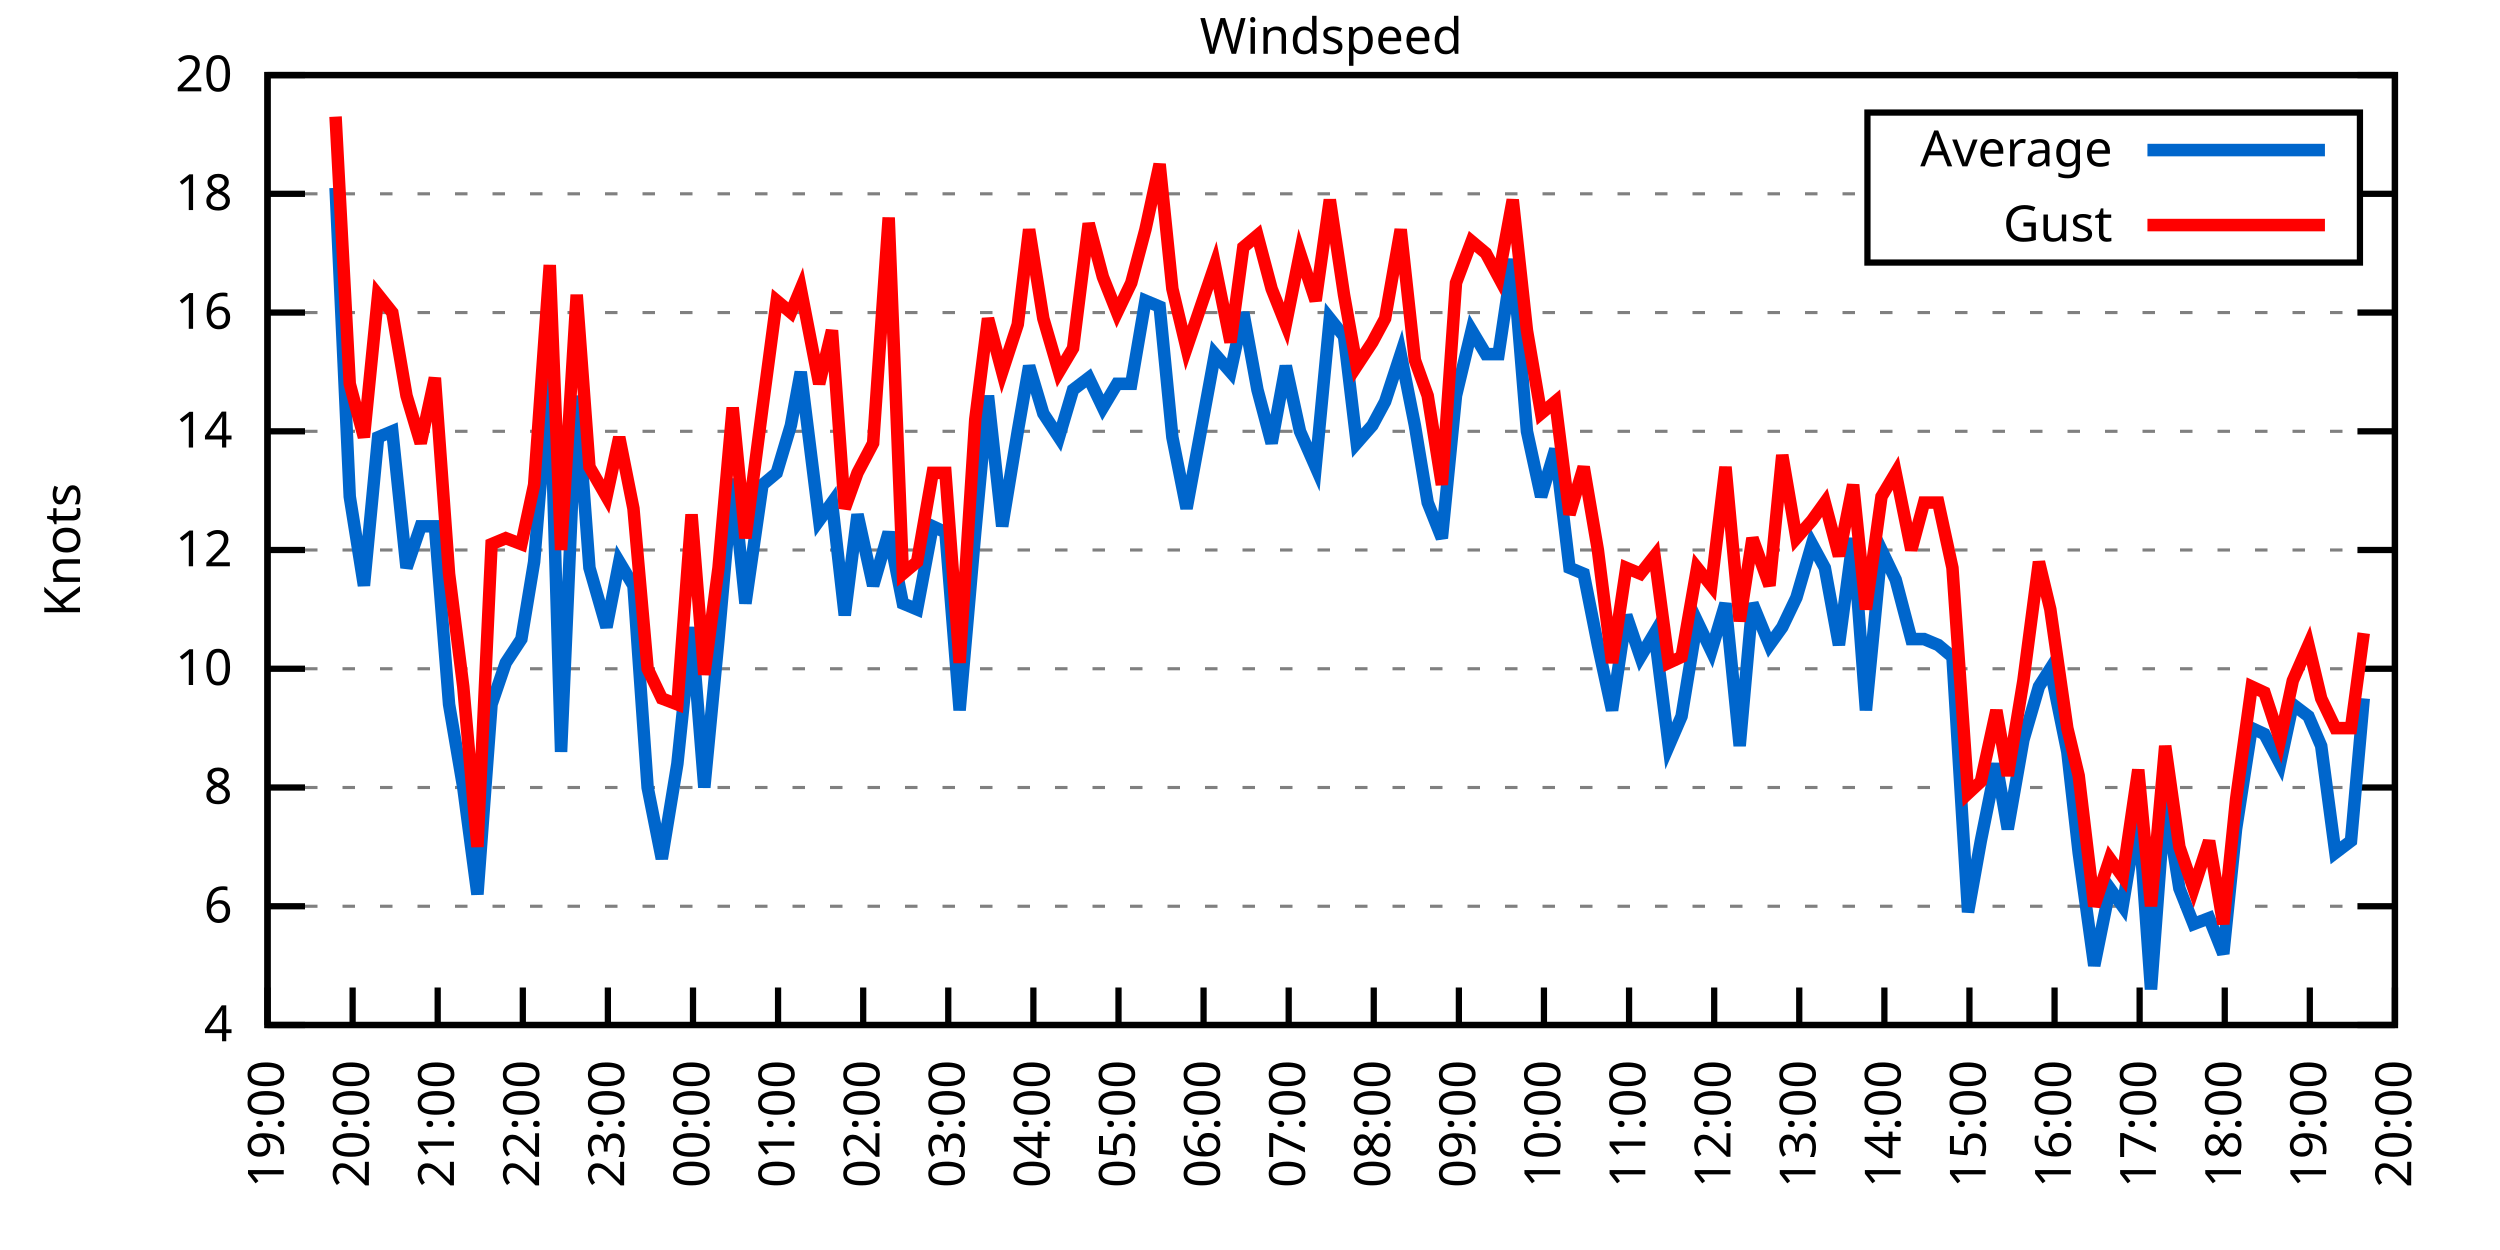
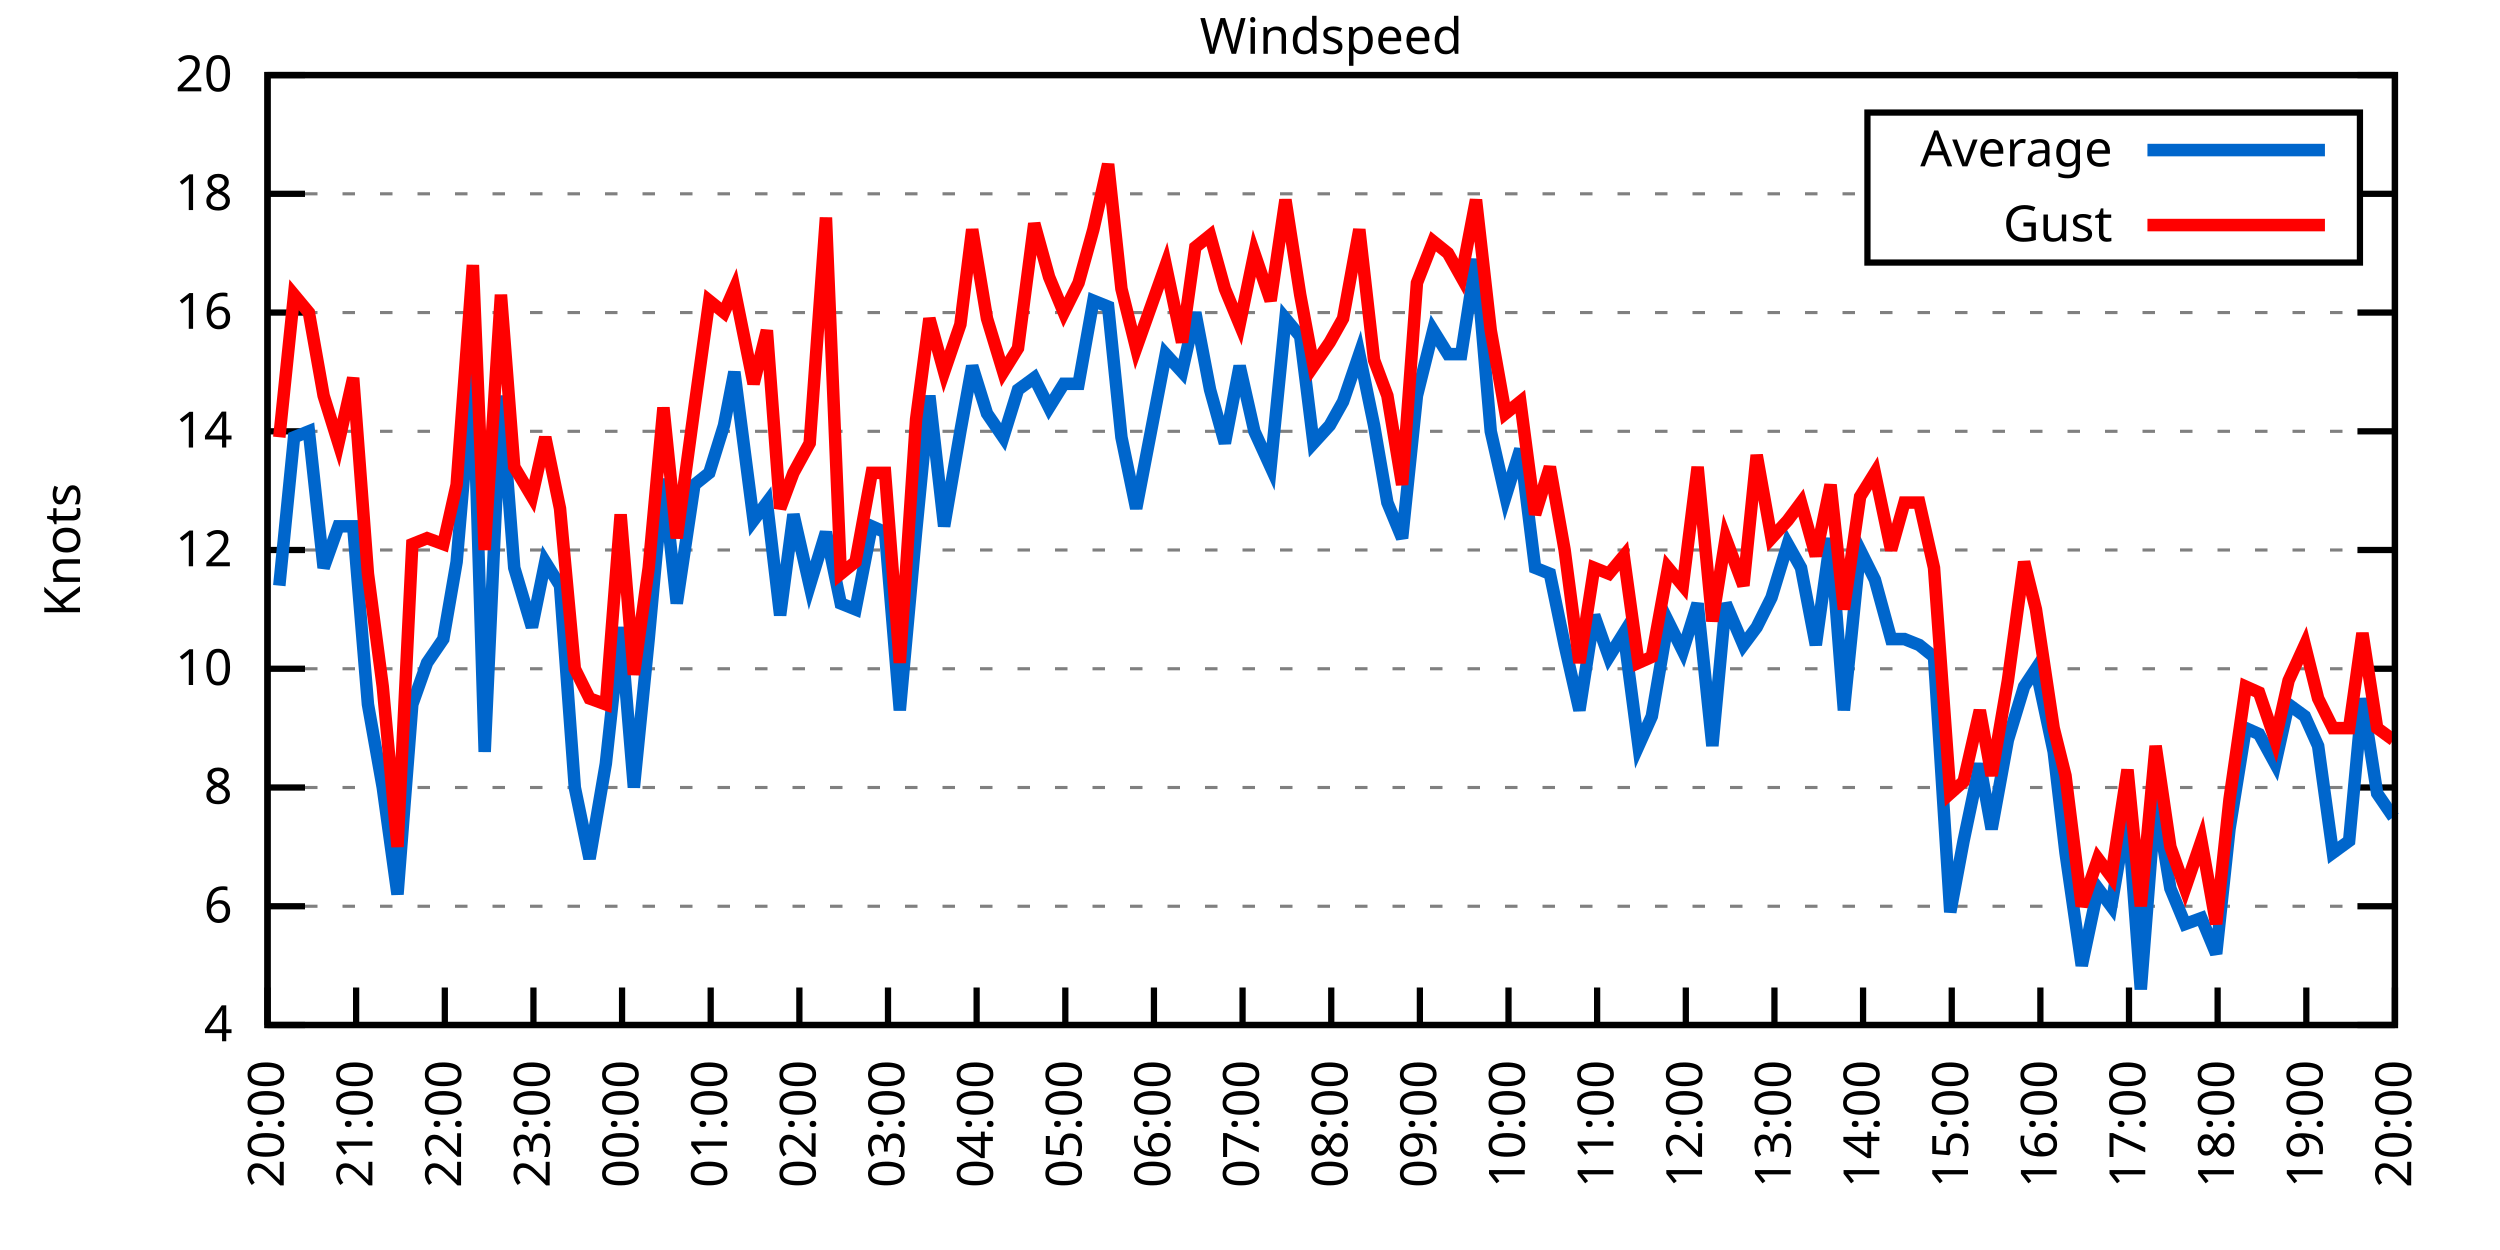
<svg xmlns="http://www.w3.org/2000/svg" xmlns:xlink="http://www.w3.org/1999/xlink" width="400" height="200" viewBox="0 0 400 200">
  <g id="gnuplot_canvas">
    <rect x="0" y="0" width="400" height="200" fill="none" />
    <defs>
      <circle id="gpDot" r="0.5" stroke-width="0.5" stroke="currentColor" />
      <path id="gpPt0" stroke-width="0.333" stroke="currentColor" d="M-1,0 h2 M0,-1 v2" />
      <path id="gpPt1" stroke-width="0.333" stroke="currentColor" d="M-1,-1 L1,1 M1,-1 L-1,1" />
      <path id="gpPt2" stroke-width="0.333" stroke="currentColor" d="M-1,0 L1,0 M0,-1 L0,1 M-1,-1 L1,1 M-1,1 L1,-1" />
      <rect id="gpPt3" stroke-width="0.333" stroke="currentColor" x="-1" y="-1" width="2" height="2" />
      <rect id="gpPt4" stroke-width="0.333" stroke="currentColor" fill="currentColor" x="-1" y="-1" width="2" height="2" />
      <circle id="gpPt5" stroke-width="0.333" stroke="currentColor" cx="0" cy="0" r="1" />
      <use xlink:href="#gpPt5" id="gpPt6" fill="currentColor" stroke="none" />
      <path id="gpPt7" stroke-width="0.333" stroke="currentColor" d="M0,-1.33 L-1.33,0.67 L1.33,0.67 z" />
      <use xlink:href="#gpPt7" id="gpPt8" fill="currentColor" stroke="none" />
      <use xlink:href="#gpPt7" id="gpPt9" stroke="currentColor" transform="rotate(180)" />
      <use xlink:href="#gpPt9" id="gpPt10" fill="currentColor" stroke="none" />
      <use xlink:href="#gpPt3" id="gpPt11" stroke="currentColor" transform="rotate(45)" />
      <use xlink:href="#gpPt11" id="gpPt12" fill="currentColor" stroke="none" />
      <path id="gpPt13" stroke-width="0.333" stroke="currentColor" d="M0,1.330 L1.265,0.411 L0.782,-1.067 L-0.782,-1.076 L-1.265,0.411 z" />
      <use xlink:href="#gpPt13" id="gpPt14" fill="currentColor" stroke="none" />
      <filter id="textbox" filterUnits="objectBoundingBox" x="0" y="0" height="1" width="1">
        <feFlood flood-color="white" flood-opacity="1" result="bgnd" />
        <feComposite in="SourceGraphic" in2="bgnd" operator="atop" />
      </filter>
      <filter id="greybox" filterUnits="objectBoundingBox" x="0" y="0" height="1" width="1">
        <feFlood flood-color="lightgrey" flood-opacity="1" result="grey" />
        <feComposite in="SourceGraphic" in2="grey" operator="atop" />
      </filter>
    </defs>
    <g fill="none" color="white" stroke="currentColor" stroke-width="1.00" stroke-linecap="butt" stroke-linejoin="miter">
</g>
    <g fill="none" color="black" stroke="currentColor" stroke-width="1.00" stroke-linecap="butt" stroke-linejoin="miter">
      <g stroke="none" shape-rendering="crispEdges">
        <polygon fill="rgb(255, 255, 255)" points="42.80,164.00 383.18,164.00 383.18,12.02 42.80,12.02 " />
      </g>
    </g>
    <g fill="none" color="black" stroke="currentColor" stroke-width="1.00" stroke-linecap="butt" stroke-linejoin="miter">
</g>
    <g fill="none" color="black" stroke="black" stroke-width="0.50" stroke-linecap="butt" stroke-linejoin="miter">
</g>
    <g fill="none" color="gray" stroke="currentColor" stroke-width="0.50" stroke-linecap="butt" stroke-linejoin="miter">
      <path stroke="gray" stroke-dasharray="2,4" class="gridline" d="M42.80,164.00 L383.19,164.00  " />
    </g>
    <g fill="none" color="gray" stroke="gray" stroke-width="1.00" stroke-linecap="butt" stroke-linejoin="miter">
</g>
    <g fill="none" color="black" stroke="currentColor" stroke-width="1.00" stroke-linecap="butt" stroke-linejoin="miter">
      <path stroke="black" d="M42.80,164.00 L48.80,164.00 M383.19,164.00 L377.19,164.00  " />
      <g transform="translate(37.20,166.60)" stroke="none" fill="black" font-family="Sans" font-size="8.00" text-anchor="end">
        <text>
          <tspan font-family="Sans"> 4</tspan>
        </text>
      </g>
    </g>
    <g fill="none" color="black" stroke="currentColor" stroke-width="1.00" stroke-linecap="butt" stroke-linejoin="miter">
</g>
    <g fill="none" color="black" stroke="black" stroke-width="0.50" stroke-linecap="butt" stroke-linejoin="miter">
</g>
    <g fill="none" color="gray" stroke="currentColor" stroke-width="0.50" stroke-linecap="butt" stroke-linejoin="miter">
      <path stroke="gray" stroke-dasharray="2,4" class="gridline" d="M42.80,145.00 L383.19,145.00  " />
    </g>
    <g fill="none" color="gray" stroke="gray" stroke-width="1.00" stroke-linecap="butt" stroke-linejoin="miter">
</g>
    <g fill="none" color="black" stroke="currentColor" stroke-width="1.00" stroke-linecap="butt" stroke-linejoin="miter">
      <path stroke="black" d="M42.80,145.00 L48.80,145.00 M383.19,145.00 L377.19,145.00  " />
      <g transform="translate(37.20,147.60)" stroke="none" fill="black" font-family="Sans" font-size="8.00" text-anchor="end">
        <text>
          <tspan font-family="Sans"> 6</tspan>
        </text>
      </g>
    </g>
    <g fill="none" color="black" stroke="currentColor" stroke-width="1.00" stroke-linecap="butt" stroke-linejoin="miter">
</g>
    <g fill="none" color="black" stroke="black" stroke-width="0.50" stroke-linecap="butt" stroke-linejoin="miter">
</g>
    <g fill="none" color="gray" stroke="currentColor" stroke-width="0.50" stroke-linecap="butt" stroke-linejoin="miter">
      <path stroke="gray" stroke-dasharray="2,4" class="gridline" d="M42.80,126.00 L383.19,126.00  " />
    </g>
    <g fill="none" color="gray" stroke="gray" stroke-width="1.00" stroke-linecap="butt" stroke-linejoin="miter">
</g>
    <g fill="none" color="black" stroke="currentColor" stroke-width="1.00" stroke-linecap="butt" stroke-linejoin="miter">
      <path stroke="black" d="M42.80,126.00 L48.80,126.00 M383.19,126.00 L377.19,126.00  " />
      <g transform="translate(37.20,128.60)" stroke="none" fill="black" font-family="Sans" font-size="8.00" text-anchor="end">
        <text>
          <tspan font-family="Sans"> 8</tspan>
        </text>
      </g>
    </g>
    <g fill="none" color="black" stroke="currentColor" stroke-width="1.00" stroke-linecap="butt" stroke-linejoin="miter">
</g>
    <g fill="none" color="black" stroke="black" stroke-width="0.50" stroke-linecap="butt" stroke-linejoin="miter">
</g>
    <g fill="none" color="gray" stroke="currentColor" stroke-width="0.50" stroke-linecap="butt" stroke-linejoin="miter">
      <path stroke="gray" stroke-dasharray="2,4" class="gridline" d="M42.80,107.00 L383.19,107.00  " />
    </g>
    <g fill="none" color="gray" stroke="gray" stroke-width="1.00" stroke-linecap="butt" stroke-linejoin="miter">
</g>
    <g fill="none" color="black" stroke="currentColor" stroke-width="1.00" stroke-linecap="butt" stroke-linejoin="miter">
      <path stroke="black" d="M42.80,107.00 L48.80,107.00 M383.19,107.00 L377.19,107.00  " />
      <g transform="translate(37.20,109.60)" stroke="none" fill="black" font-family="Sans" font-size="8.00" text-anchor="end">
        <text>
          <tspan font-family="Sans"> 10</tspan>
        </text>
      </g>
    </g>
    <g fill="none" color="black" stroke="currentColor" stroke-width="1.00" stroke-linecap="butt" stroke-linejoin="miter">
</g>
    <g fill="none" color="black" stroke="black" stroke-width="0.50" stroke-linecap="butt" stroke-linejoin="miter">
</g>
    <g fill="none" color="gray" stroke="currentColor" stroke-width="0.50" stroke-linecap="butt" stroke-linejoin="miter">
      <path stroke="gray" stroke-dasharray="2,4" class="gridline" d="M42.80,88.00 L383.19,88.00  " />
    </g>
    <g fill="none" color="gray" stroke="gray" stroke-width="1.00" stroke-linecap="butt" stroke-linejoin="miter">
</g>
    <g fill="none" color="black" stroke="currentColor" stroke-width="1.00" stroke-linecap="butt" stroke-linejoin="miter">
      <path stroke="black" d="M42.80,88.00 L48.80,88.00 M383.19,88.00 L377.19,88.00  " />
      <g transform="translate(37.20,90.60)" stroke="none" fill="black" font-family="Sans" font-size="8.00" text-anchor="end">
        <text>
          <tspan font-family="Sans"> 12</tspan>
        </text>
      </g>
    </g>
    <g fill="none" color="black" stroke="currentColor" stroke-width="1.00" stroke-linecap="butt" stroke-linejoin="miter">
</g>
    <g fill="none" color="black" stroke="black" stroke-width="0.50" stroke-linecap="butt" stroke-linejoin="miter">
</g>
    <g fill="none" color="gray" stroke="currentColor" stroke-width="0.50" stroke-linecap="butt" stroke-linejoin="miter">
      <path stroke="gray" stroke-dasharray="2,4" class="gridline" d="M42.80,69.01 L383.19,69.01  " />
    </g>
    <g fill="none" color="gray" stroke="gray" stroke-width="1.00" stroke-linecap="butt" stroke-linejoin="miter">
</g>
    <g fill="none" color="black" stroke="currentColor" stroke-width="1.00" stroke-linecap="butt" stroke-linejoin="miter">
      <path stroke="black" d="M42.80,69.01 L48.80,69.01 M383.19,69.01 L377.19,69.01  " />
      <g transform="translate(37.20,71.61)" stroke="none" fill="black" font-family="Sans" font-size="8.00" text-anchor="end">
        <text>
          <tspan font-family="Sans"> 14</tspan>
        </text>
      </g>
    </g>
    <g fill="none" color="black" stroke="currentColor" stroke-width="1.00" stroke-linecap="butt" stroke-linejoin="miter">
</g>
    <g fill="none" color="black" stroke="black" stroke-width="0.50" stroke-linecap="butt" stroke-linejoin="miter">
</g>
    <g fill="none" color="gray" stroke="currentColor" stroke-width="0.50" stroke-linecap="butt" stroke-linejoin="miter">
      <path stroke="gray" stroke-dasharray="2,4" class="gridline" d="M42.80,50.01 L383.19,50.01  " />
    </g>
    <g fill="none" color="gray" stroke="gray" stroke-width="1.00" stroke-linecap="butt" stroke-linejoin="miter">
</g>
    <g fill="none" color="black" stroke="currentColor" stroke-width="1.00" stroke-linecap="butt" stroke-linejoin="miter">
      <path stroke="black" d="M42.80,50.01 L48.80,50.01 M383.19,50.01 L377.19,50.01  " />
      <g transform="translate(37.20,52.61)" stroke="none" fill="black" font-family="Sans" font-size="8.00" text-anchor="end">
        <text>
          <tspan font-family="Sans"> 16</tspan>
        </text>
      </g>
    </g>
    <g fill="none" color="black" stroke="currentColor" stroke-width="1.00" stroke-linecap="butt" stroke-linejoin="miter">
</g>
    <g fill="none" color="black" stroke="black" stroke-width="0.50" stroke-linecap="butt" stroke-linejoin="miter">
</g>
    <g fill="none" color="gray" stroke="currentColor" stroke-width="0.50" stroke-linecap="butt" stroke-linejoin="miter">
      <path stroke="gray" stroke-dasharray="2,4" class="gridline" d="M42.80,31.01 L298.79,31.01 M377.59,31.01 L383.19,31.01  " />
    </g>
    <g fill="none" color="gray" stroke="gray" stroke-width="1.00" stroke-linecap="butt" stroke-linejoin="miter">
</g>
    <g fill="none" color="black" stroke="currentColor" stroke-width="1.00" stroke-linecap="butt" stroke-linejoin="miter">
      <path stroke="black" d="M42.80,31.01 L48.80,31.01 M383.19,31.01 L377.19,31.01  " />
      <g transform="translate(37.20,33.61)" stroke="none" fill="black" font-family="Sans" font-size="8.00" text-anchor="end">
        <text>
          <tspan font-family="Sans"> 18</tspan>
        </text>
      </g>
    </g>
    <g fill="none" color="black" stroke="currentColor" stroke-width="1.00" stroke-linecap="butt" stroke-linejoin="miter">
</g>
    <g fill="none" color="black" stroke="black" stroke-width="0.50" stroke-linecap="butt" stroke-linejoin="miter">
</g>
    <g fill="none" color="gray" stroke="currentColor" stroke-width="0.50" stroke-linecap="butt" stroke-linejoin="miter">
      <path stroke="gray" stroke-dasharray="2,4" class="gridline" d="M42.80,12.01 L383.19,12.01  " />
    </g>
    <g fill="none" color="gray" stroke="gray" stroke-width="1.00" stroke-linecap="butt" stroke-linejoin="miter">
</g>
    <g fill="none" color="black" stroke="currentColor" stroke-width="1.00" stroke-linecap="butt" stroke-linejoin="miter">
      <path stroke="black" d="M42.80,12.01 L48.80,12.01 M383.19,12.01 L377.19,12.01  " />
      <g transform="translate(37.20,14.61)" stroke="none" fill="black" font-family="Sans" font-size="8.00" text-anchor="end">
        <text>
          <tspan font-family="Sans"> 20</tspan>
        </text>
      </g>
    </g>
    <g fill="none" color="black" stroke="currentColor" stroke-width="1.00" stroke-linecap="butt" stroke-linejoin="miter">
      <path stroke="black" d="M42.80,164.00 L42.80,158.00  " />
      <g transform="translate(45.40,169.60) rotate(270.00)" stroke="none" fill="black" font-family="Sans" font-size="8.00" text-anchor="end">
        <text>
-           <tspan font-family="Sans">19:00</tspan>
-         </text>
-       </g>
-     </g>
-     <g fill="none" color="black" stroke="currentColor" stroke-width="1.00" stroke-linecap="butt" stroke-linejoin="miter">
-       <path stroke="black" d="M56.42,164.00 L56.42,158.00  " />
-       <g transform="translate(59.02,169.60) rotate(270.00)" stroke="none" fill="black" font-family="Sans" font-size="8.00" text-anchor="end">
-         <text>
          <tspan font-family="Sans">20:00</tspan>
        </text>
      </g>
    </g>
    <g fill="none" color="black" stroke="currentColor" stroke-width="1.00" stroke-linecap="butt" stroke-linejoin="miter">
-       <path stroke="black" d="M70.03,164.00 L70.03,158.00  " />
-       <g transform="translate(72.63,169.60) rotate(270.00)" stroke="none" fill="black" font-family="Sans" font-size="8.00" text-anchor="end">
+       <path stroke="black" d="M56.98,164.00 L56.98,158.00  " />
+       <g transform="translate(59.58,169.60) rotate(270.00)" stroke="none" fill="black" font-family="Sans" font-size="8.00" text-anchor="end">
        <text>
          <tspan font-family="Sans">21:00</tspan>
        </text>
      </g>
    </g>
    <g fill="none" color="black" stroke="currentColor" stroke-width="1.00" stroke-linecap="butt" stroke-linejoin="miter">
-       <path stroke="black" d="M83.65,164.00 L83.65,158.00  " />
-       <g transform="translate(86.25,169.60) rotate(270.00)" stroke="none" fill="black" font-family="Sans" font-size="8.00" text-anchor="end">
+       <path stroke="black" d="M71.17,164.00 L71.17,158.00  " />
+       <g transform="translate(73.77,169.60) rotate(270.00)" stroke="none" fill="black" font-family="Sans" font-size="8.00" text-anchor="end">
        <text>
          <tspan font-family="Sans">22:00</tspan>
        </text>
      </g>
    </g>
    <g fill="none" color="black" stroke="currentColor" stroke-width="1.00" stroke-linecap="butt" stroke-linejoin="miter">
-       <path stroke="black" d="M97.26,164.00 L97.26,158.00  " />
-       <g transform="translate(99.86,169.60) rotate(270.00)" stroke="none" fill="black" font-family="Sans" font-size="8.00" text-anchor="end">
+       <path stroke="black" d="M85.35,164.00 L85.35,158.00  " />
+       <g transform="translate(87.95,169.60) rotate(270.00)" stroke="none" fill="black" font-family="Sans" font-size="8.00" text-anchor="end">
        <text>
          <tspan font-family="Sans">23:00</tspan>
        </text>
      </g>
    </g>
    <g fill="none" color="black" stroke="currentColor" stroke-width="1.00" stroke-linecap="butt" stroke-linejoin="miter">
-       <path stroke="black" d="M110.88,164.00 L110.88,158.00  " />
-       <g transform="translate(113.48,169.60) rotate(270.00)" stroke="none" fill="black" font-family="Sans" font-size="8.00" text-anchor="end">
+       <path stroke="black" d="M99.53,164.00 L99.53,158.00  " />
+       <g transform="translate(102.13,169.60) rotate(270.00)" stroke="none" fill="black" font-family="Sans" font-size="8.00" text-anchor="end">
        <text>
          <tspan font-family="Sans">00:00</tspan>
        </text>
      </g>
    </g>
    <g fill="none" color="black" stroke="currentColor" stroke-width="1.00" stroke-linecap="butt" stroke-linejoin="miter">
-       <path stroke="black" d="M124.49,164.00 L124.49,158.00  " />
-       <g transform="translate(127.09,169.60) rotate(270.00)" stroke="none" fill="black" font-family="Sans" font-size="8.00" text-anchor="end">
+       <path stroke="black" d="M113.71,164.00 L113.71,158.00  " />
+       <g transform="translate(116.31,169.60) rotate(270.00)" stroke="none" fill="black" font-family="Sans" font-size="8.00" text-anchor="end">
        <text>
          <tspan font-family="Sans">01:00</tspan>
        </text>
      </g>
    </g>
    <g fill="none" color="black" stroke="currentColor" stroke-width="1.00" stroke-linecap="butt" stroke-linejoin="miter">
-       <path stroke="black" d="M138.11,164.00 L138.11,158.00  " />
-       <g transform="translate(140.71,169.60) rotate(270.00)" stroke="none" fill="black" font-family="Sans" font-size="8.00" text-anchor="end">
+       <path stroke="black" d="M127.90,164.00 L127.90,158.00  " />
+       <g transform="translate(130.50,169.60) rotate(270.00)" stroke="none" fill="black" font-family="Sans" font-size="8.00" text-anchor="end">
        <text>
          <tspan font-family="Sans">02:00</tspan>
        </text>
      </g>
    </g>
    <g fill="none" color="black" stroke="currentColor" stroke-width="1.00" stroke-linecap="butt" stroke-linejoin="miter">
-       <path stroke="black" d="M151.72,164.00 L151.72,158.00  " />
-       <g transform="translate(154.32,169.60) rotate(270.00)" stroke="none" fill="black" font-family="Sans" font-size="8.00" text-anchor="end">
+       <path stroke="black" d="M142.08,164.00 L142.08,158.00  " />
+       <g transform="translate(144.68,169.60) rotate(270.00)" stroke="none" fill="black" font-family="Sans" font-size="8.00" text-anchor="end">
        <text>
          <tspan font-family="Sans">03:00</tspan>
        </text>
      </g>
    </g>
    <g fill="none" color="black" stroke="currentColor" stroke-width="1.00" stroke-linecap="butt" stroke-linejoin="miter">
-       <path stroke="black" d="M165.34,164.00 L165.34,158.00  " />
-       <g transform="translate(167.94,169.60) rotate(270.00)" stroke="none" fill="black" font-family="Sans" font-size="8.00" text-anchor="end">
+       <path stroke="black" d="M156.26,164.00 L156.26,158.00  " />
+       <g transform="translate(158.86,169.60) rotate(270.00)" stroke="none" fill="black" font-family="Sans" font-size="8.00" text-anchor="end">
        <text>
          <tspan font-family="Sans">04:00</tspan>
        </text>
      </g>
    </g>
    <g fill="none" color="black" stroke="currentColor" stroke-width="1.00" stroke-linecap="butt" stroke-linejoin="miter">
-       <path stroke="black" d="M178.96,164.00 L178.96,158.00  " />
-       <g transform="translate(181.56,169.60) rotate(270.00)" stroke="none" fill="black" font-family="Sans" font-size="8.00" text-anchor="end">
+       <path stroke="black" d="M170.45,164.00 L170.45,158.00  " />
+       <g transform="translate(173.05,169.60) rotate(270.00)" stroke="none" fill="black" font-family="Sans" font-size="8.00" text-anchor="end">
        <text>
          <tspan font-family="Sans">05:00</tspan>
        </text>
      </g>
    </g>
    <g fill="none" color="black" stroke="currentColor" stroke-width="1.00" stroke-linecap="butt" stroke-linejoin="miter">
-       <path stroke="black" d="M192.57,164.00 L192.57,158.00  " />
-       <g transform="translate(195.17,169.60) rotate(270.00)" stroke="none" fill="black" font-family="Sans" font-size="8.00" text-anchor="end">
+       <path stroke="black" d="M184.63,164.00 L184.63,158.00  " />
+       <g transform="translate(187.23,169.60) rotate(270.00)" stroke="none" fill="black" font-family="Sans" font-size="8.00" text-anchor="end">
        <text>
          <tspan font-family="Sans">06:00</tspan>
        </text>
      </g>
    </g>
    <g fill="none" color="black" stroke="currentColor" stroke-width="1.00" stroke-linecap="butt" stroke-linejoin="miter">
-       <path stroke="black" d="M206.19,164.00 L206.19,158.00  " />
-       <g transform="translate(208.79,169.60) rotate(270.00)" stroke="none" fill="black" font-family="Sans" font-size="8.00" text-anchor="end">
+       <path stroke="black" d="M198.81,164.00 L198.81,158.00  " />
+       <g transform="translate(201.41,169.60) rotate(270.00)" stroke="none" fill="black" font-family="Sans" font-size="8.00" text-anchor="end">
        <text>
          <tspan font-family="Sans">07:00</tspan>
        </text>
      </g>
    </g>
    <g fill="none" color="black" stroke="currentColor" stroke-width="1.00" stroke-linecap="butt" stroke-linejoin="miter">
-       <path stroke="black" d="M219.80,164.00 L219.80,158.00  " />
-       <g transform="translate(222.40,169.60) rotate(270.00)" stroke="none" fill="black" font-family="Sans" font-size="8.00" text-anchor="end">
+       <path stroke="black" d="M213.00,164.00 L213.00,158.00  " />
+       <g transform="translate(215.60,169.60) rotate(270.00)" stroke="none" fill="black" font-family="Sans" font-size="8.00" text-anchor="end">
        <text>
          <tspan font-family="Sans">08:00</tspan>
        </text>
      </g>
    </g>
    <g fill="none" color="black" stroke="currentColor" stroke-width="1.00" stroke-linecap="butt" stroke-linejoin="miter">
-       <path stroke="black" d="M233.42,164.00 L233.42,158.00  " />
-       <g transform="translate(236.02,169.60) rotate(270.00)" stroke="none" fill="black" font-family="Sans" font-size="8.00" text-anchor="end">
+       <path stroke="black" d="M227.18,164.00 L227.18,158.00  " />
+       <g transform="translate(229.78,169.60) rotate(270.00)" stroke="none" fill="black" font-family="Sans" font-size="8.00" text-anchor="end">
        <text>
          <tspan font-family="Sans">09:00</tspan>
        </text>
      </g>
    </g>
    <g fill="none" color="black" stroke="currentColor" stroke-width="1.00" stroke-linecap="butt" stroke-linejoin="miter">
-       <path stroke="black" d="M247.03,164.00 L247.03,158.00  " />
-       <g transform="translate(249.63,169.60) rotate(270.00)" stroke="none" fill="black" font-family="Sans" font-size="8.00" text-anchor="end">
+       <path stroke="black" d="M241.36,164.00 L241.36,158.00  " />
+       <g transform="translate(243.96,169.60) rotate(270.00)" stroke="none" fill="black" font-family="Sans" font-size="8.00" text-anchor="end">
        <text>
          <tspan font-family="Sans">10:00</tspan>
        </text>
      </g>
    </g>
    <g fill="none" color="black" stroke="currentColor" stroke-width="1.00" stroke-linecap="butt" stroke-linejoin="miter">
-       <path stroke="black" d="M260.65,164.00 L260.65,158.00  " />
-       <g transform="translate(263.25,169.60) rotate(270.00)" stroke="none" fill="black" font-family="Sans" font-size="8.00" text-anchor="end">
+       <path stroke="black" d="M255.54,164.00 L255.54,158.00  " />
+       <g transform="translate(258.14,169.60) rotate(270.00)" stroke="none" fill="black" font-family="Sans" font-size="8.00" text-anchor="end">
        <text>
          <tspan font-family="Sans">11:00</tspan>
        </text>
      </g>
    </g>
    <g fill="none" color="black" stroke="currentColor" stroke-width="1.00" stroke-linecap="butt" stroke-linejoin="miter">
-       <path stroke="black" d="M274.27,164.00 L274.27,158.00  " />
-       <g transform="translate(276.87,169.60) rotate(270.00)" stroke="none" fill="black" font-family="Sans" font-size="8.00" text-anchor="end">
+       <path stroke="black" d="M269.73,164.00 L269.73,158.00  " />
+       <g transform="translate(272.33,169.60) rotate(270.00)" stroke="none" fill="black" font-family="Sans" font-size="8.00" text-anchor="end">
        <text>
          <tspan font-family="Sans">12:00</tspan>
        </text>
      </g>
    </g>
    <g fill="none" color="black" stroke="currentColor" stroke-width="1.00" stroke-linecap="butt" stroke-linejoin="miter">
-       <path stroke="black" d="M287.88,164.00 L287.88,158.00  " />
-       <g transform="translate(290.48,169.60) rotate(270.00)" stroke="none" fill="black" font-family="Sans" font-size="8.00" text-anchor="end">
+       <path stroke="black" d="M283.91,164.00 L283.91,158.00  " />
+       <g transform="translate(286.51,169.60) rotate(270.00)" stroke="none" fill="black" font-family="Sans" font-size="8.00" text-anchor="end">
        <text>
          <tspan font-family="Sans">13:00</tspan>
        </text>
      </g>
    </g>
    <g fill="none" color="black" stroke="currentColor" stroke-width="1.00" stroke-linecap="butt" stroke-linejoin="miter">
-       <path stroke="black" d="M301.50,164.00 L301.50,158.00  " />
-       <g transform="translate(304.10,169.60) rotate(270.00)" stroke="none" fill="black" font-family="Sans" font-size="8.00" text-anchor="end">
+       <path stroke="black" d="M298.09,164.00 L298.09,158.00  " />
+       <g transform="translate(300.69,169.60) rotate(270.00)" stroke="none" fill="black" font-family="Sans" font-size="8.00" text-anchor="end">
        <text>
          <tspan font-family="Sans">14:00</tspan>
        </text>
      </g>
    </g>
    <g fill="none" color="black" stroke="currentColor" stroke-width="1.00" stroke-linecap="butt" stroke-linejoin="miter">
-       <path stroke="black" d="M315.11,164.00 L315.11,158.00  " />
-       <g transform="translate(317.71,169.60) rotate(270.00)" stroke="none" fill="black" font-family="Sans" font-size="8.00" text-anchor="end">
+       <path stroke="black" d="M312.28,164.00 L312.28,158.00  " />
+       <g transform="translate(314.88,169.60) rotate(270.00)" stroke="none" fill="black" font-family="Sans" font-size="8.00" text-anchor="end">
        <text>
          <tspan font-family="Sans">15:00</tspan>
        </text>
      </g>
    </g>
    <g fill="none" color="black" stroke="currentColor" stroke-width="1.00" stroke-linecap="butt" stroke-linejoin="miter">
-       <path stroke="black" d="M328.73,164.00 L328.73,158.00  " />
-       <g transform="translate(331.33,169.60) rotate(270.00)" stroke="none" fill="black" font-family="Sans" font-size="8.00" text-anchor="end">
+       <path stroke="black" d="M326.46,164.00 L326.46,158.00  " />
+       <g transform="translate(329.06,169.60) rotate(270.00)" stroke="none" fill="black" font-family="Sans" font-size="8.00" text-anchor="end">
        <text>
          <tspan font-family="Sans">16:00</tspan>
        </text>
      </g>
    </g>
    <g fill="none" color="black" stroke="currentColor" stroke-width="1.00" stroke-linecap="butt" stroke-linejoin="miter">
-       <path stroke="black" d="M342.34,164.00 L342.34,158.00  " />
-       <g transform="translate(344.94,169.60) rotate(270.00)" stroke="none" fill="black" font-family="Sans" font-size="8.00" text-anchor="end">
+       <path stroke="black" d="M340.64,164.00 L340.64,158.00  " />
+       <g transform="translate(343.24,169.60) rotate(270.00)" stroke="none" fill="black" font-family="Sans" font-size="8.00" text-anchor="end">
        <text>
          <tspan font-family="Sans">17:00</tspan>
        </text>
      </g>
    </g>
    <g fill="none" color="black" stroke="currentColor" stroke-width="1.00" stroke-linecap="butt" stroke-linejoin="miter">
-       <path stroke="black" d="M355.96,164.00 L355.96,158.00  " />
-       <g transform="translate(358.56,169.60) rotate(270.00)" stroke="none" fill="black" font-family="Sans" font-size="8.00" text-anchor="end">
+       <path stroke="black" d="M354.82,164.00 L354.82,158.00  " />
+       <g transform="translate(357.42,169.60) rotate(270.00)" stroke="none" fill="black" font-family="Sans" font-size="8.00" text-anchor="end">
        <text>
          <tspan font-family="Sans">18:00</tspan>
        </text>
      </g>
    </g>
    <g fill="none" color="black" stroke="currentColor" stroke-width="1.00" stroke-linecap="butt" stroke-linejoin="miter">
-       <path stroke="black" d="M369.57,164.00 L369.57,158.00  " />
-       <g transform="translate(372.17,169.60) rotate(270.00)" stroke="none" fill="black" font-family="Sans" font-size="8.00" text-anchor="end">
+       <path stroke="black" d="M369.01,164.00 L369.01,158.00  " />
+       <g transform="translate(371.61,169.60) rotate(270.00)" stroke="none" fill="black" font-family="Sans" font-size="8.00" text-anchor="end">
        <text>
          <tspan font-family="Sans">19:00</tspan>
        </text>
      </g>
    </g>
    <g fill="none" color="black" stroke="currentColor" stroke-width="1.00" stroke-linecap="butt" stroke-linejoin="miter">
      <path stroke="black" d="M383.19,164.00 L383.19,158.00  " />
      <g transform="translate(385.79,169.60) rotate(270.00)" stroke="none" fill="black" font-family="Sans" font-size="8.00" text-anchor="end">
        <text>
          <tspan font-family="Sans">20:00</tspan>
        </text>
      </g>
    </g>
    <g fill="none" color="black" stroke="currentColor" stroke-width="1.00" stroke-linecap="butt" stroke-linejoin="miter">
</g>
    <g fill="none" color="black" stroke="currentColor" stroke-width="1.00" stroke-linecap="butt" stroke-linejoin="miter">
      <path stroke="black" d="M42.80,12.01 L42.80,164.00 L383.19,164.00 L383.19,12.01 L42.80,12.01 Z  " />
    </g>
    <g fill="none" color="black" stroke="currentColor" stroke-width="1.00" stroke-linecap="butt" stroke-linejoin="miter">
</g>
    <g fill="none" color="black" stroke="currentColor" stroke-width="1.00" stroke-linecap="butt" stroke-linejoin="miter">
      <path stroke="black" d="M298.79,42.01 L298.79,18.01 L377.59,18.01 L377.59,42.01 L298.79,42.01 Z  " />
    </g>
    <g id="Windspeed_plot_1">
      <g fill="none" color="white" stroke="black" stroke-width="2.00" stroke-linecap="butt" stroke-linejoin="miter">
</g>
      <g fill="none" color="black" stroke="currentColor" stroke-width="2.00" stroke-linecap="butt" stroke-linejoin="miter">
        <g transform="translate(337.99,26.61)" stroke="none" fill="black" font-family="Sans" font-size="8.00" text-anchor="end">
          <text>
            <tspan font-family="Sans">Average</tspan>
          </text>
        </g>
      </g>
      <g fill="none" color="black" stroke="currentColor" stroke-width="2.00" stroke-linecap="butt" stroke-linejoin="miter">
-         <path stroke="rgb(  0, 102, 204)" d="M343.59,24.01 L371.99,24.01 M53.69,30.06 L55.96,79.46 L58.23,93.70 L60.50,69.96 L62.77,69.01 L65.04,90.85   L67.31,84.21 L69.58,84.21 L71.85,112.70 L74.12,126.00 L76.39,143.10 L78.65,112.70 L80.92,106.05 L83.42,102.25   L85.46,89.90 L87.96,59.51 L89.77,120.30 L92.27,63.31 L94.31,90.85 L97.04,100.35 L99.08,89.90 L101.35,93.70   L103.62,126.00 L105.89,137.40 L108.38,122.20 L110.65,100.35 L112.69,126.00 L114.96,102.25 L117.23,76.61 L119.27,96.55   L122.00,77.56 L124.27,75.66 L126.54,68.06 L128.12,59.51 L131.07,83.26 L133.12,80.41 L135.16,98.45 L137.20,82.31   L139.70,93.70 L142.19,85.16 L144.46,96.55 L146.73,97.50 L149.23,84.21 L151.27,85.16 L153.54,113.65 L156.04,85.16   L158.08,63.31 L160.35,84.21 L162.84,69.01 L164.66,58.56 L166.93,66.16 L169.43,69.96 L171.69,62.36 L174.19,60.46   L176.46,65.21 L178.73,61.41 L181.00,61.41 L183.27,48.11 L185.54,49.06 L187.58,69.96 L189.85,81.36 L194.39,56.66   L196.88,59.51 L198.93,50.01 L201.19,62.36 L203.46,70.91 L205.73,58.56 L208.00,69.01 L210.50,74.71 L212.77,50.96   L215.04,53.81 L217.08,70.91 L219.58,68.06 L221.62,64.26 L224.11,56.66 L226.38,68.06 L228.43,80.41 L230.70,86.11   L232.96,63.31 L235.46,52.86 L237.73,56.66 L239.77,56.66 L242.04,41.46 L244.31,69.01 L246.58,79.46 L248.85,71.86   L251.12,90.85 L253.39,91.80 L255.66,103.20 L257.93,113.65 L260.20,98.45 L262.47,105.10 L264.73,101.30 L267.00,119.35   L269.05,114.60 L271.54,99.40 L273.81,104.15 L276.08,96.55 L278.35,119.35 L280.39,96.55 L283.12,103.20 L285.16,100.35   L287.43,95.60 L289.92,87.06 L291.97,90.85 L294.23,103.20 L296.50,86.11 L298.55,113.65 L301.04,88.00 L303.31,92.75   L305.81,102.25 L307.85,102.25 L310.12,103.20 L312.39,105.10 L314.89,145.95 L316.93,134.55 L319.42,122.20 L321.24,132.65   L323.74,118.40 L326.23,109.85 L328.05,107.00 L330.77,120.30 L332.59,136.45 L335.08,154.50 L337.58,142.15 L339.62,145.00   L342.12,129.80 L344.16,158.30 L346.43,127.90 L348.70,142.15 L350.97,147.85 L353.46,146.90 L355.73,152.60 L357.77,132.65   L360.27,116.50 L362.31,117.45 L364.81,122.20 L366.85,112.70 L369.35,114.60 L371.39,119.35 L373.66,136.45 L376.16,134.55   L378.20,111.75  " />
+         <path stroke="rgb(  0, 102, 204)" d="M343.59,24.01 L371.99,24.01 M44.69,93.70 L47.05,69.96 L49.42,69.01 L51.78,90.85 L54.15,84.21 L56.51,84.21   L58.87,112.70 L61.24,126.00 L63.60,143.10 L65.97,112.70 L68.33,106.05 L70.93,102.25 L73.06,89.90 L75.66,59.51   L77.55,120.30 L80.15,63.31 L82.28,90.85 L85.11,100.35 L87.24,89.90 L89.60,93.70 L91.97,126.00 L94.33,137.40   L96.93,122.20 L99.30,100.35 L101.42,126.00 L103.79,102.25 L106.15,76.61 L108.28,96.55 L111.11,77.56 L113.48,75.66   L115.84,68.06 L117.50,59.51 L120.57,83.26 L122.70,80.41 L124.82,98.45 L126.95,82.31 L129.55,93.70 L132.15,85.16   L134.52,96.55 L136.88,97.50 L139.48,84.21 L141.61,85.16 L143.97,113.65 L146.57,85.16 L148.70,63.31 L151.06,84.21   L153.66,69.01 L155.55,58.56 L157.92,66.16 L160.52,69.96 L162.88,62.36 L165.48,60.46 L167.85,65.21 L170.21,61.41   L172.57,61.41 L174.94,48.11 L177.30,49.06 L179.43,69.96 L181.79,81.36 L186.52,56.66 L189.12,59.51 L191.25,50.01   L193.61,62.36 L195.98,70.91 L198.34,58.56 L200.70,69.01 L203.30,74.71 L205.67,50.96 L208.03,53.81 L210.16,70.91   L212.76,68.06 L214.89,64.26 L217.49,56.66 L219.85,68.06 L221.98,80.41 L224.34,86.11 L226.71,63.31 L229.31,52.86   L231.67,56.66 L233.80,56.66 L236.16,41.46 L238.52,69.01 L240.89,79.46 L243.25,71.86 L245.62,90.85 L247.98,91.80   L250.34,103.20 L252.71,113.65 L255.07,98.45 L257.43,105.10 L259.80,101.30 L262.16,119.35 L264.29,114.60 L266.89,99.40   L269.25,104.15 L271.62,96.55 L273.98,119.35 L276.11,96.55 L278.95,103.20 L281.07,100.35 L283.44,95.60 L286.04,87.06   L288.16,90.85 L290.53,103.20 L292.89,86.11 L295.02,113.65 L297.62,88.00 L299.98,92.75 L302.58,102.25 L304.71,102.25   L307.08,103.20 L309.44,105.10 L312.04,145.95 L314.17,134.55 L316.77,122.20 L318.66,132.65 L321.26,118.40 L323.86,109.85   L325.75,107.00 L328.59,120.30 L330.48,136.45 L333.08,154.50 L335.68,142.15 L337.80,145.00 L340.40,129.80 L342.53,158.30   L344.90,127.90 L347.26,142.15 L349.62,147.85 L352.22,146.90 L354.59,152.60 L356.72,132.65 L359.32,116.50 L361.44,117.45   L364.04,122.20 L366.17,112.70 L368.77,114.60 L370.90,119.35 L373.26,136.45 L375.86,134.55 L377.99,111.75 L380.35,126.95   L382.95,130.75  " />
      </g>
    </g>
    <g id="Windspeed_plot_2">
      <g fill="none" color="black" stroke="currentColor" stroke-width="2.00" stroke-linecap="butt" stroke-linejoin="miter">
        <g transform="translate(337.99,38.61)" stroke="none" fill="black" font-family="Sans" font-size="8.00" text-anchor="end">
          <text>
            <tspan font-family="Sans">Gust</tspan>
          </text>
        </g>
      </g>
      <g fill="none" color="black" stroke="currentColor" stroke-width="2.00" stroke-linecap="butt" stroke-linejoin="miter">
-         <path stroke="rgb(255,   0,   0)" d="M343.59,36.01 L371.99,36.01 M53.69,18.66 L55.96,61.41 L58.23,69.96 L60.50,47.16 L62.77,50.01 L65.04,63.31   L67.31,70.91 L69.58,60.46 L71.85,91.80 L74.12,109.85 L76.39,135.50 L78.65,87.06 L80.92,86.11 L83.42,87.06   L85.46,77.56 L87.96,42.41 L89.77,88.00 L92.27,47.16 L94.31,74.71 L97.04,79.46 L99.08,69.96 L101.35,81.36   L103.62,107.00 L105.89,111.75 L108.38,112.70 L110.65,82.31 L112.69,107.95 L114.96,90.85 L117.23,65.21 L119.27,86.11   L122.00,65.21 L124.27,48.11 L126.54,50.01 L128.12,46.21 L131.07,61.41 L133.12,52.86 L135.16,81.36 L137.20,75.66   L139.70,70.91 L142.19,34.81 L144.46,91.80 L146.73,89.90 L149.23,75.66 L151.27,75.66 L153.54,106.05 L156.04,67.11   L158.08,50.96 L160.35,59.51 L162.84,51.91 L164.66,36.71 L166.93,50.96 L169.43,59.51 L171.69,55.71 L174.19,35.76   L176.46,44.31 L178.73,50.01 L181.00,45.26 L183.27,36.71 L185.54,26.26 L187.58,46.21 L189.85,55.71 L194.39,42.41   L196.88,54.76 L198.93,39.56 L201.19,37.66 L203.46,46.21 L205.73,51.91 L208.00,40.51 L210.50,48.11 L212.77,31.96   L215.04,47.16 L217.08,58.56 L219.58,54.76 L221.62,50.96 L224.11,36.71 L226.38,57.61 L228.43,63.31 L230.70,77.56   L232.96,45.26 L235.46,38.61 L237.73,40.51 L239.77,44.31 L242.04,31.96 L244.31,52.86 L246.58,66.16 L248.85,64.26   L251.12,82.31 L253.39,74.71 L255.66,88.00 L257.93,106.05 L260.20,90.85 L262.47,91.80 L264.73,88.95 L267.00,106.05   L269.05,105.10 L271.54,90.85 L273.81,93.70 L276.08,74.71 L278.35,99.40 L280.39,86.11 L283.12,93.70 L285.16,72.81   L287.43,86.11 L289.92,83.26 L291.97,80.41 L294.23,88.95 L296.50,77.56 L298.55,97.50 L301.04,79.46 L303.31,75.66   L305.81,88.00 L307.85,80.41 L310.12,80.41 L312.39,90.85 L314.89,126.95 L316.93,125.05 L319.42,113.65 L321.24,124.10   L323.74,108.90 L326.23,89.90 L328.05,97.50 L330.77,116.50 L332.59,124.10 L335.08,145.00 L337.58,137.40 L339.62,140.25   L342.12,123.15 L344.16,145.00 L346.43,119.35 L348.70,135.50 L350.97,142.15 L353.46,134.55 L355.73,147.85 L357.77,127.90   L360.27,109.85 L362.31,110.80 L364.81,118.40 L366.85,108.90 L369.35,103.20 L371.39,111.75 L373.66,116.50 L376.16,116.50   L378.20,101.30  " />
+         <path stroke="rgb(255,   0,   0)" d="M343.59,36.01 L371.99,36.01 M44.69,69.96 L47.05,47.16 L49.42,50.01 L51.78,63.31 L54.15,70.91 L56.51,60.46   L58.87,91.80 L61.24,109.85 L63.60,135.50 L65.97,87.06 L68.33,86.11 L70.93,87.06 L73.06,77.56 L75.66,42.41   L77.55,88.00 L80.15,47.16 L82.28,74.71 L85.11,79.46 L87.24,69.96 L89.60,81.36 L91.97,107.00 L94.33,111.75   L96.93,112.70 L99.30,82.31 L101.42,107.95 L103.79,90.85 L106.15,65.21 L108.28,86.11 L111.11,65.21 L113.48,48.11   L115.84,50.01 L117.50,46.21 L120.57,61.41 L122.70,52.86 L124.82,81.36 L126.95,75.66 L129.55,70.91 L132.15,34.81   L134.52,91.80 L136.88,89.90 L139.48,75.66 L141.61,75.66 L143.97,106.05 L146.57,67.11 L148.70,50.96 L151.06,59.51   L153.66,51.91 L155.55,36.71 L157.92,50.96 L160.52,59.51 L162.88,55.71 L165.48,35.76 L167.85,44.31 L170.21,50.01   L172.57,45.26 L174.94,36.71 L177.30,26.26 L179.43,46.21 L181.79,55.71 L186.52,42.41 L189.12,54.76 L191.25,39.56   L193.61,37.66 L195.98,46.21 L198.34,51.91 L200.70,40.51 L203.30,48.11 L205.67,31.96 L208.03,47.16 L210.16,58.56   L212.76,54.76 L214.89,50.96 L217.49,36.71 L219.85,57.61 L221.98,63.31 L224.34,77.56 L226.71,45.26 L229.31,38.61   L231.67,40.51 L233.80,44.31 L236.16,31.96 L238.52,52.86 L240.89,66.16 L243.25,64.26 L245.62,82.31 L247.98,74.71   L250.34,88.00 L252.71,106.05 L255.07,90.85 L257.43,91.80 L259.80,88.95 L262.16,106.05 L264.29,105.10 L266.89,90.85   L269.25,93.70 L271.62,74.71 L273.98,99.40 L276.11,86.11 L278.95,93.70 L281.07,72.81 L283.44,86.11 L286.04,83.26   L288.16,80.41 L290.53,88.95 L292.89,77.56 L295.02,97.50 L297.62,79.46 L299.98,75.66 L302.58,88.00 L304.71,80.41   L307.08,80.41 L309.44,90.85 L312.04,126.95 L314.17,125.05 L316.77,113.65 L318.66,124.10 L321.26,108.90 L323.86,89.90   L325.75,97.50 L328.59,116.50 L330.48,124.10 L333.08,145.00 L335.68,137.40 L337.80,140.25 L340.40,123.15 L342.53,145.00   L344.90,119.35 L347.26,135.50 L349.62,142.15 L352.22,134.55 L354.59,147.85 L356.72,127.90 L359.32,109.85 L361.44,110.80   L364.04,118.40 L366.17,108.90 L368.77,103.20 L370.90,111.75 L373.26,116.50 L375.86,116.50 L377.99,101.30 L380.35,116.50   L382.95,118.40  " />
      </g>
    </g>
    <g fill="none" color="black" stroke="currentColor" stroke-width="2.00" stroke-linecap="butt" stroke-linejoin="miter">
</g>
    <g fill="none" color="black" stroke="black" stroke-width="1.00" stroke-linecap="butt" stroke-linejoin="miter">
</g>
    <g fill="none" color="black" stroke="currentColor" stroke-width="1.00" stroke-linecap="butt" stroke-linejoin="miter">
      <path stroke="black" d="M42.80,12.01 L42.80,164.00 L383.19,164.00 L383.19,12.01 L42.80,12.01 Z  " />
      <g transform="translate(12.80,88.01) rotate(270.00)" stroke="none" fill="black" font-family="Sans" font-size="8.00" text-anchor="middle">
        <text>
          <tspan font-family="Sans">Knots</tspan>
        </text>
      </g>
    </g>
    <g fill="none" color="black" stroke="currentColor" stroke-width="1.00" stroke-linecap="butt" stroke-linejoin="miter">
</g>
    <g fill="none" color="black" stroke="currentColor" stroke-width="1.00" stroke-linecap="butt" stroke-linejoin="miter">
      <g transform="translate(212.99,8.61)" stroke="none" fill="black" font-family="Sans" font-size="8.00" text-anchor="middle">
        <text>
          <tspan font-family="Sans">Windspeed</tspan>
        </text>
      </g>
    </g>
    <g fill="none" color="black" stroke="currentColor" stroke-width="1.00" stroke-linecap="butt" stroke-linejoin="miter">
</g>
  </g>
</svg>
